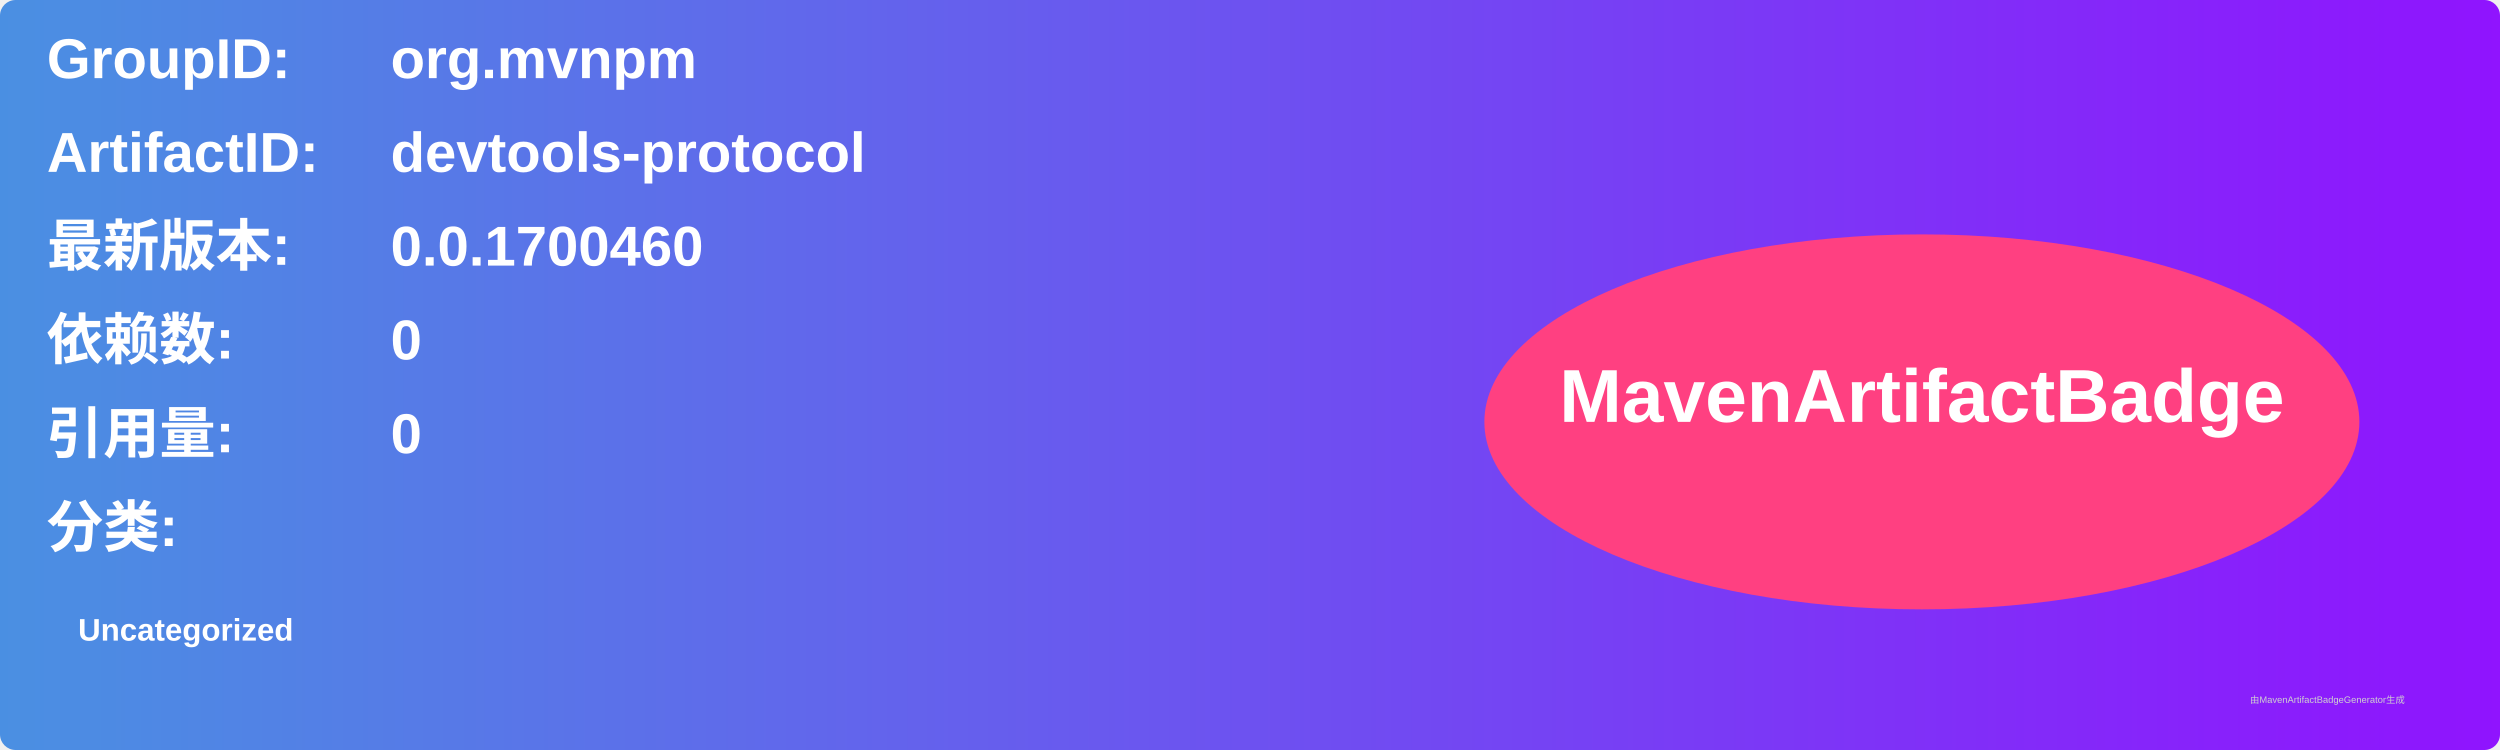
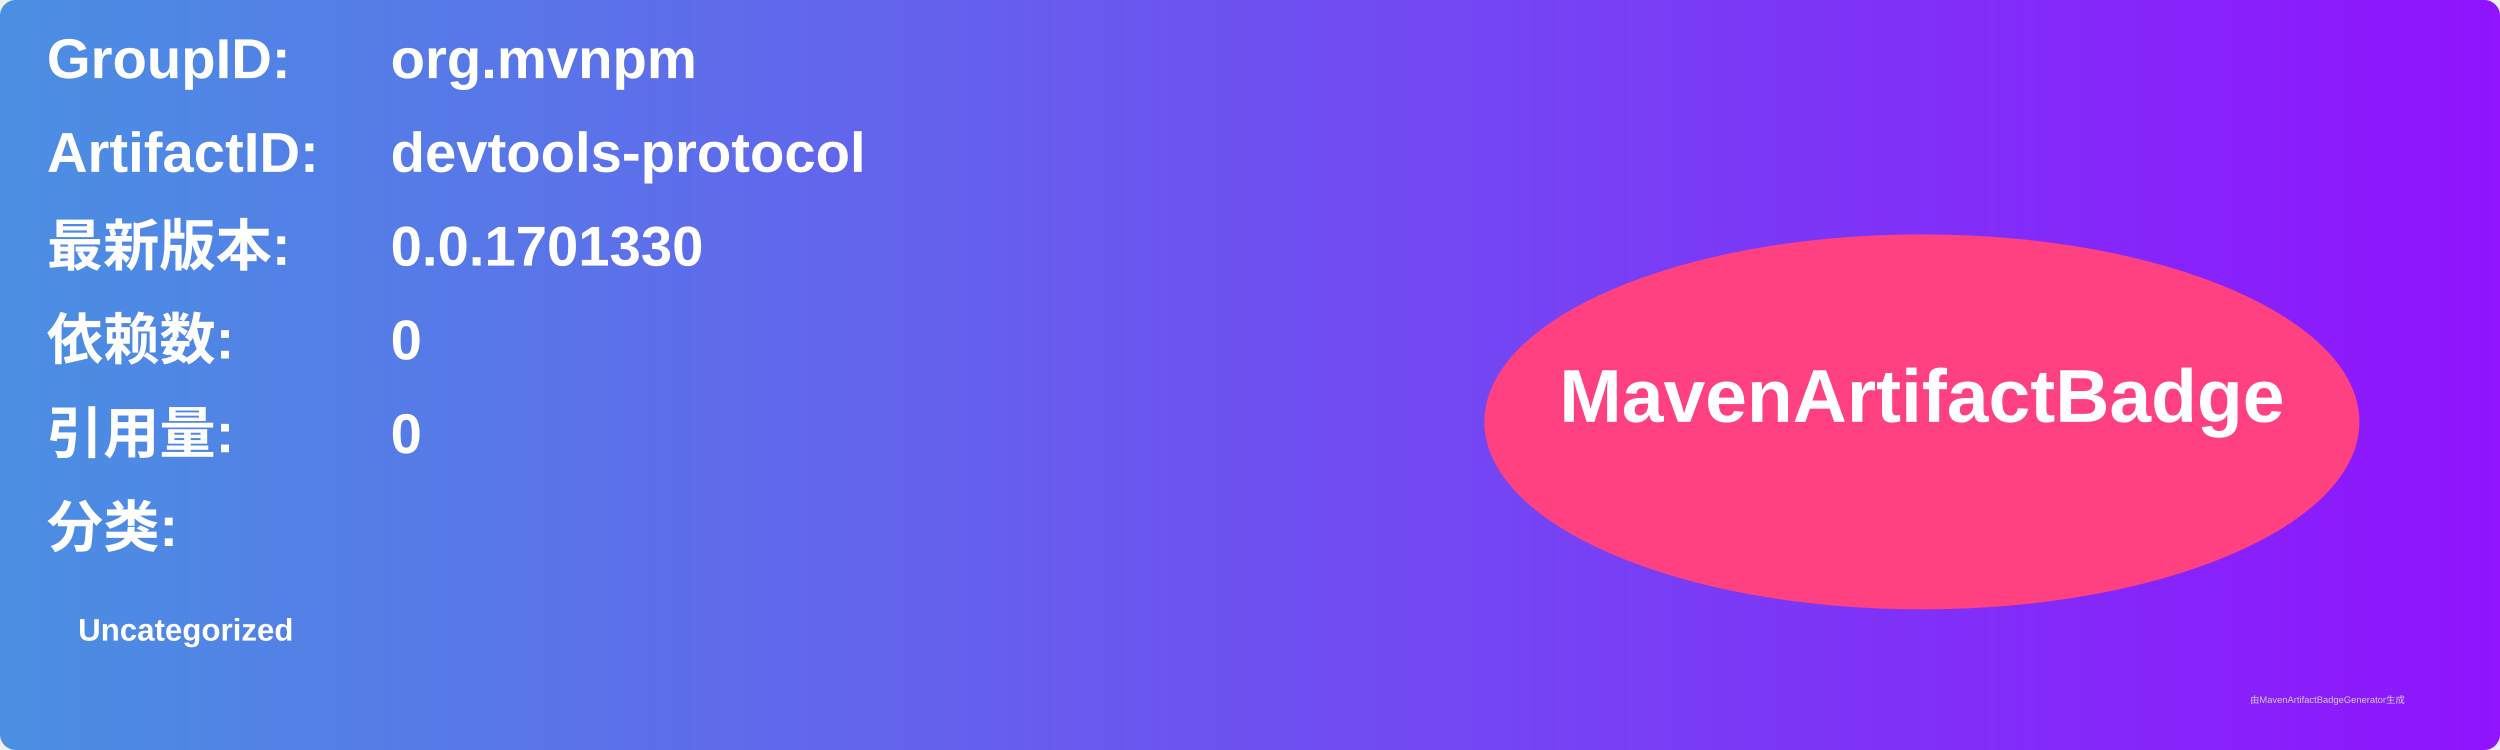
<svg xmlns="http://www.w3.org/2000/svg" width="800" height="240" viewBox="0 0 800 240">
  <linearGradient id="grad" x1="0%" y1="0%" x2="100%" y2="0%">
    <stop offset="0%" stop-color="#4a90e2" />
    <stop offset="100%" stop-color="#9013fe" />
  </linearGradient>
  <rect width="100%" height="100%" rx="5" ry="5" fill="url(#grad)" />
  <g transform="translate(15, 15)">
    <text x="0" y="10" font-family="Arial" font-size="18" fill="white" font-weight="bold" width="260">GroupID:</text>
    <text x="110" y="10" font-family="Arial" font-size="18" fill="white" font-weight="bold" width="460">org.mvnpm</text>
    <text x="0" y="40" font-family="Arial" font-size="18" fill="white" font-weight="bold" width="260">ArtifactID:</text>
    <text x="110" y="40" font-family="Arial" font-size="18" fill="white" font-weight="bold" width="460">devtools-protocol</text>
    <text x="0" y="70" font-family="Arial" font-size="18" fill="white" font-weight="bold">最新版本:</text>
    <text x="110" y="70" font-family="Arial" font-size="18" fill="white" font-weight="bold">
-       <tspan font-weight="bold">0.0.1700460</tspan>
+       <tspan font-weight="bold">0.0.1701330</tspan>
    </text>
    <text x="0" y="100" font-family="Arial" font-size="18" fill="white" font-weight="bold">依赖数: </text>
    <text x="110" y="100" font-family="Arial" font-size="18" fill="white">
      <tspan font-weight="bold">0</tspan>
    </text>
    <text x="0" y="130" font-family="Arial" font-size="18" fill="white" font-weight="bold">引用量: </text>
    <text x="110" y="130" font-family="Arial" font-size="18" fill="white">
      <tspan font-weight="bold">0</tspan>
    </text>
    <text x="0" y="160" font-family="Arial" font-size="18" fill="white" font-weight="bold">分类:</text>
    <text x="10" y="190" font-family="Arial" font-size="10" fill="white">
      <tspan font-weight="bold">Uncategorized</tspan>
    </text>
    <ellipse cx="600" cy="120" rx="140" ry="60" fill="#ff4081" />
    <text x="600" y="120" text-anchor="middle" font-family="Arial" font-size="24" fill="white" font-weight="bold">MavenArtifactBadge</text>
  </g>
  <text x="720" y="225" font-family="Arial" font-size="3" fill="#d0d0d0">由MavenArtifactBadgeGenerator生成</text>
</svg>
